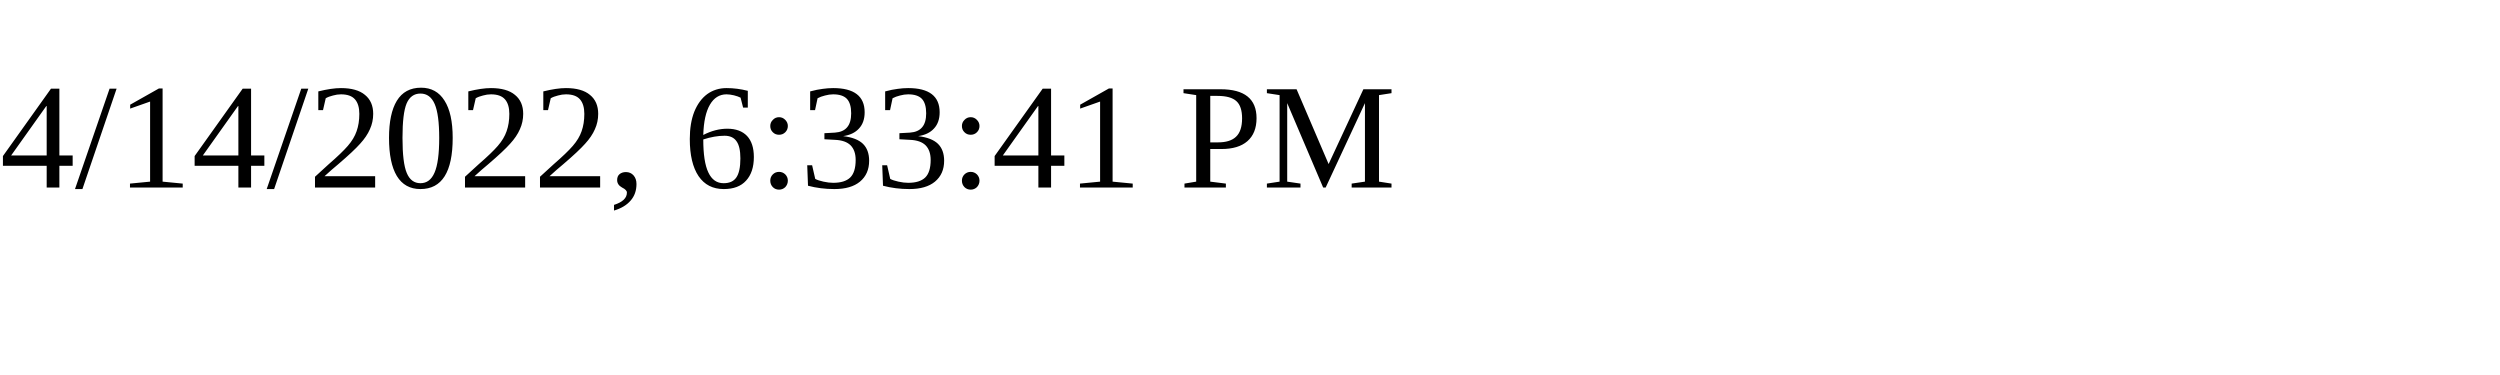
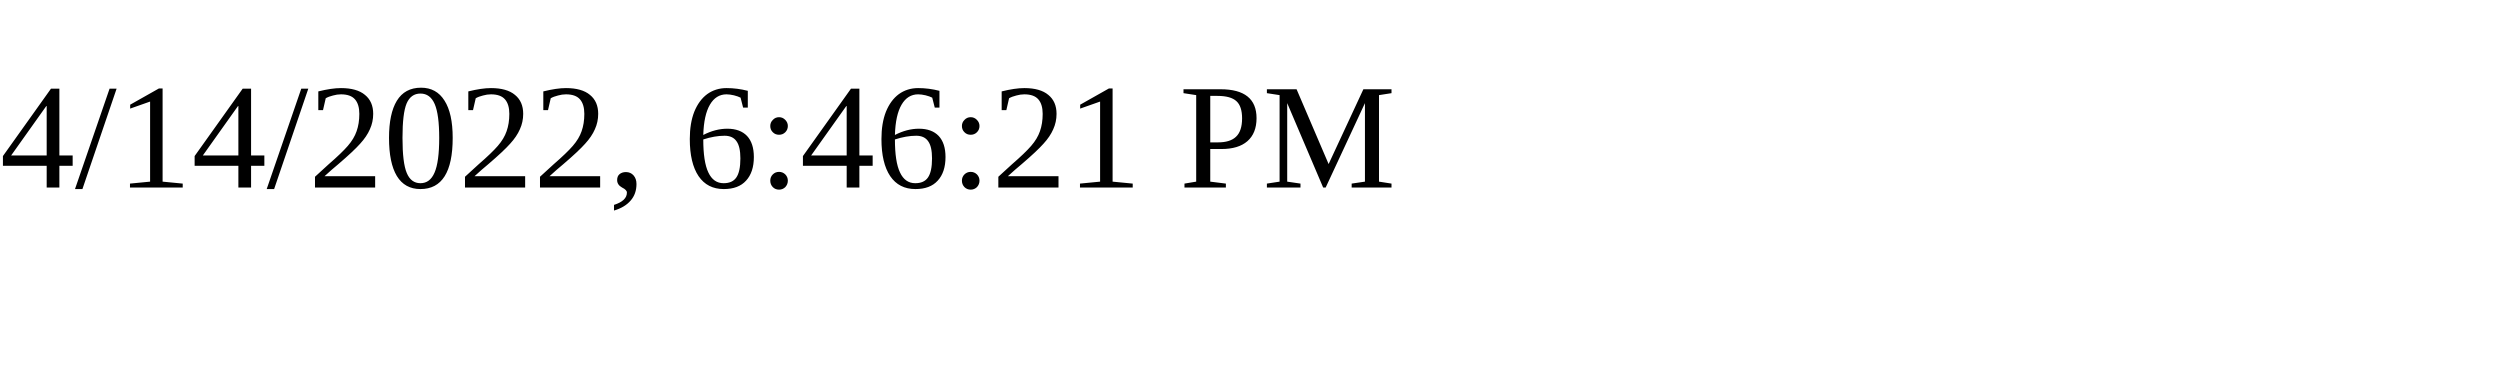
<svg xmlns="http://www.w3.org/2000/svg" height="30" width="200">
-   <text x="0" y="15">4/14/2022, 6:33:41 PM</text>
+   <text x="0" y="15">4/14/2022, 6:46:21 PM</text>
</svg>
